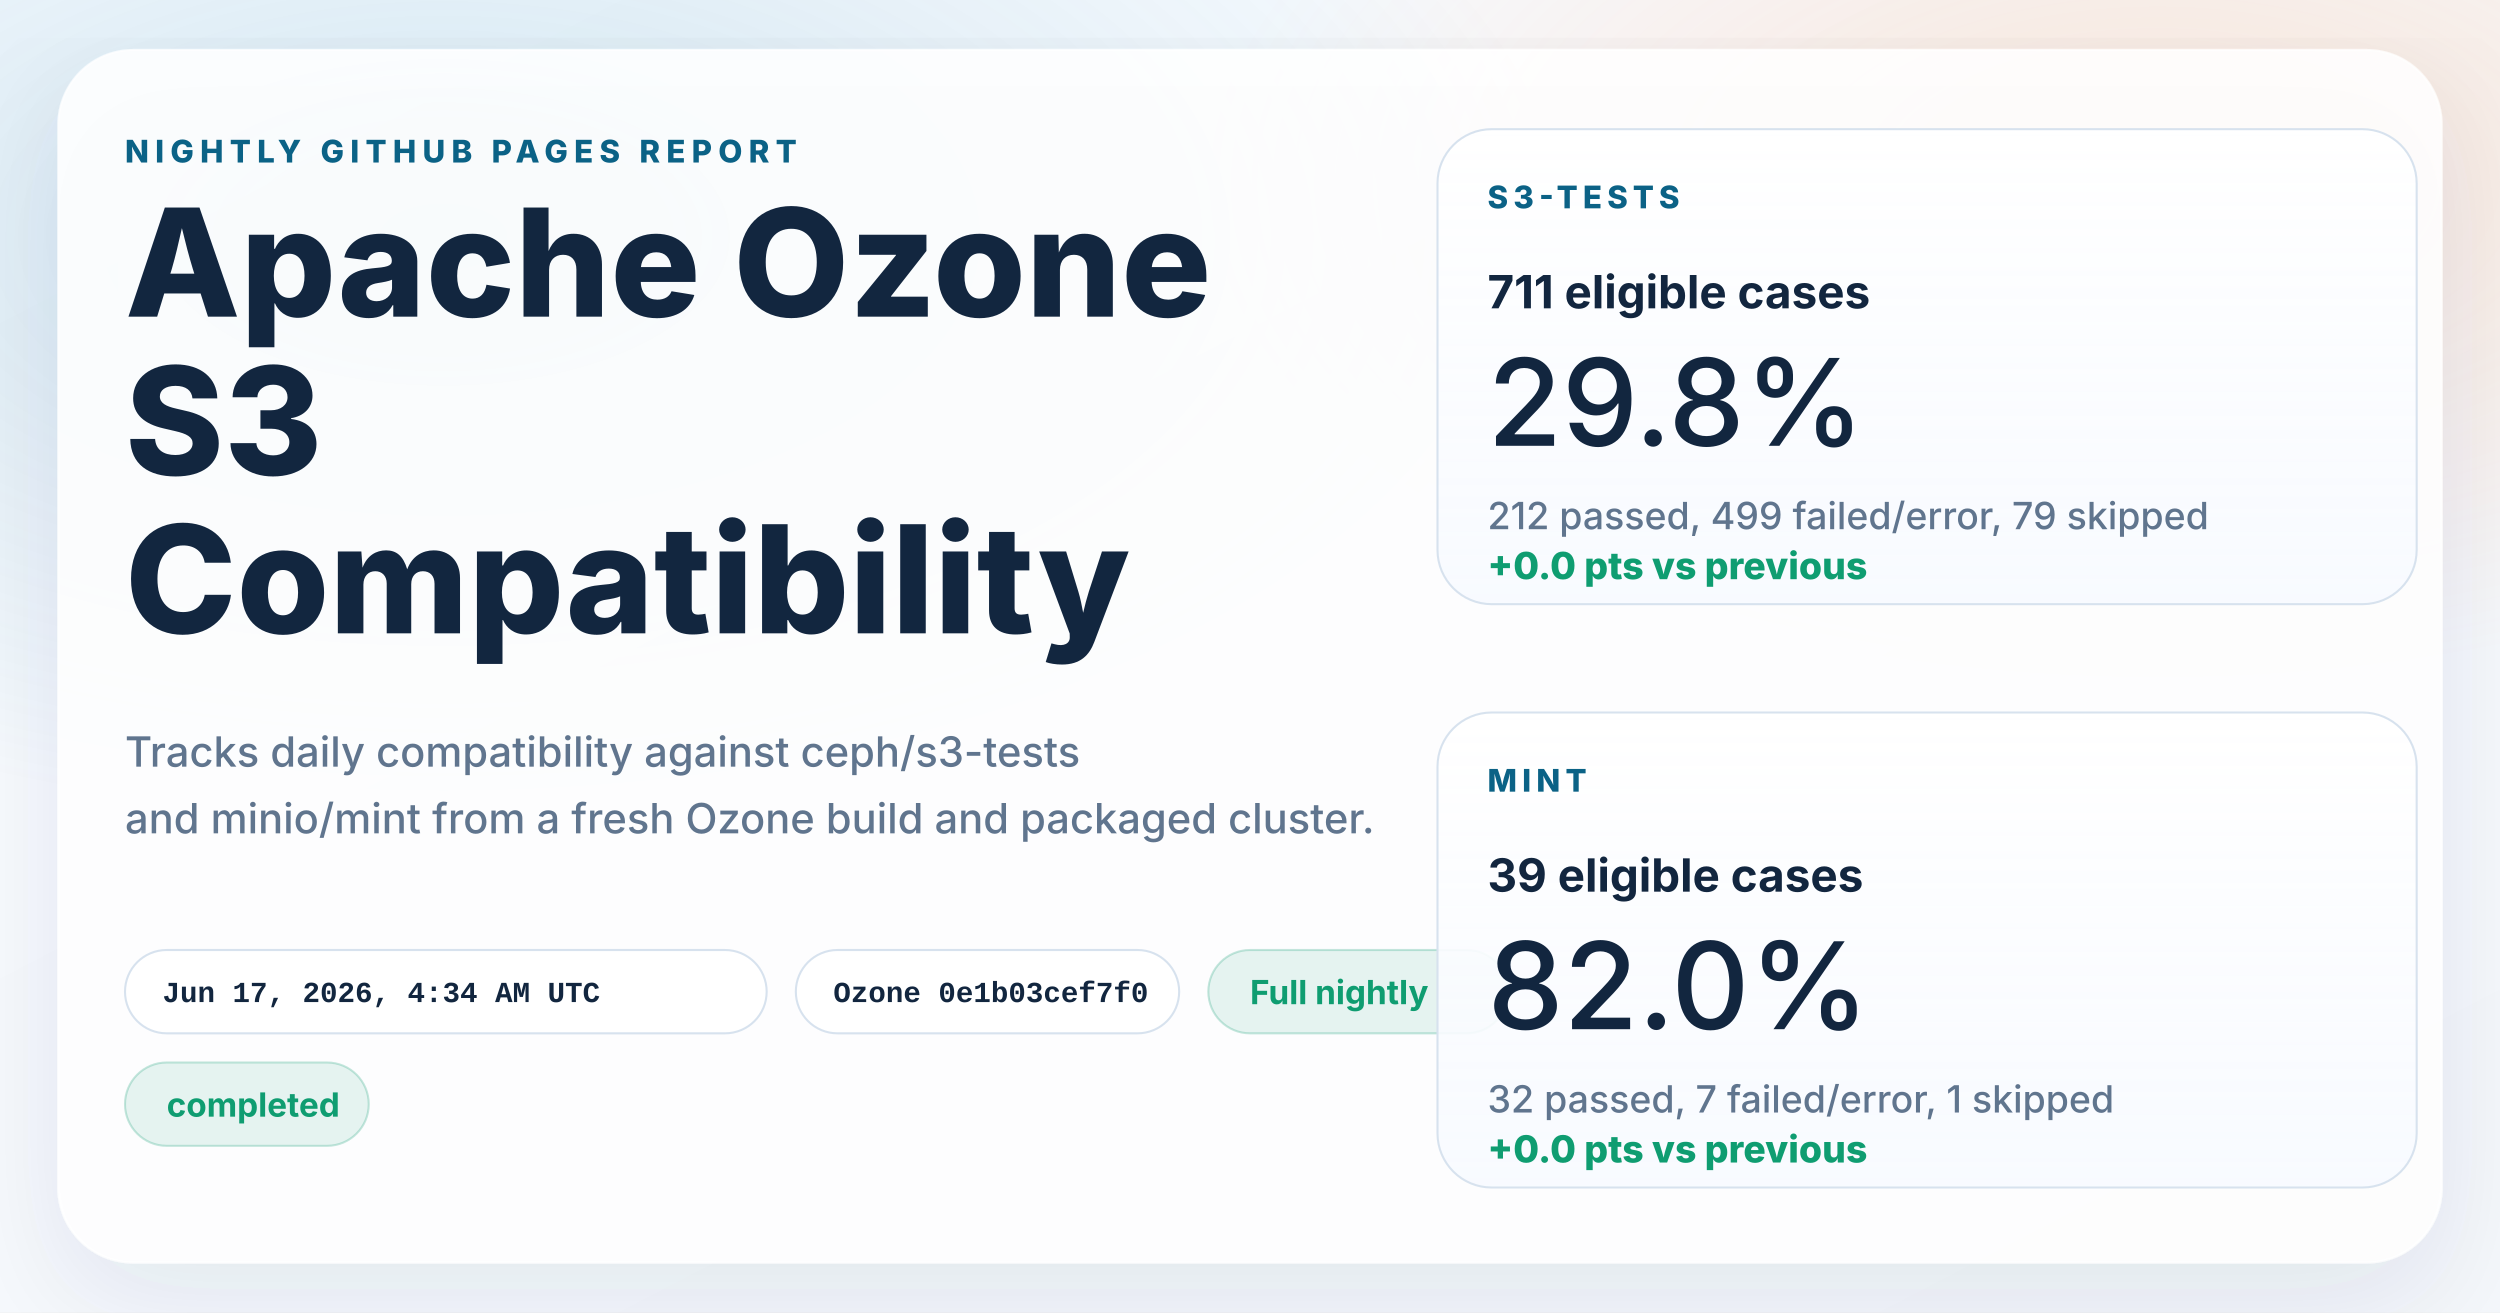
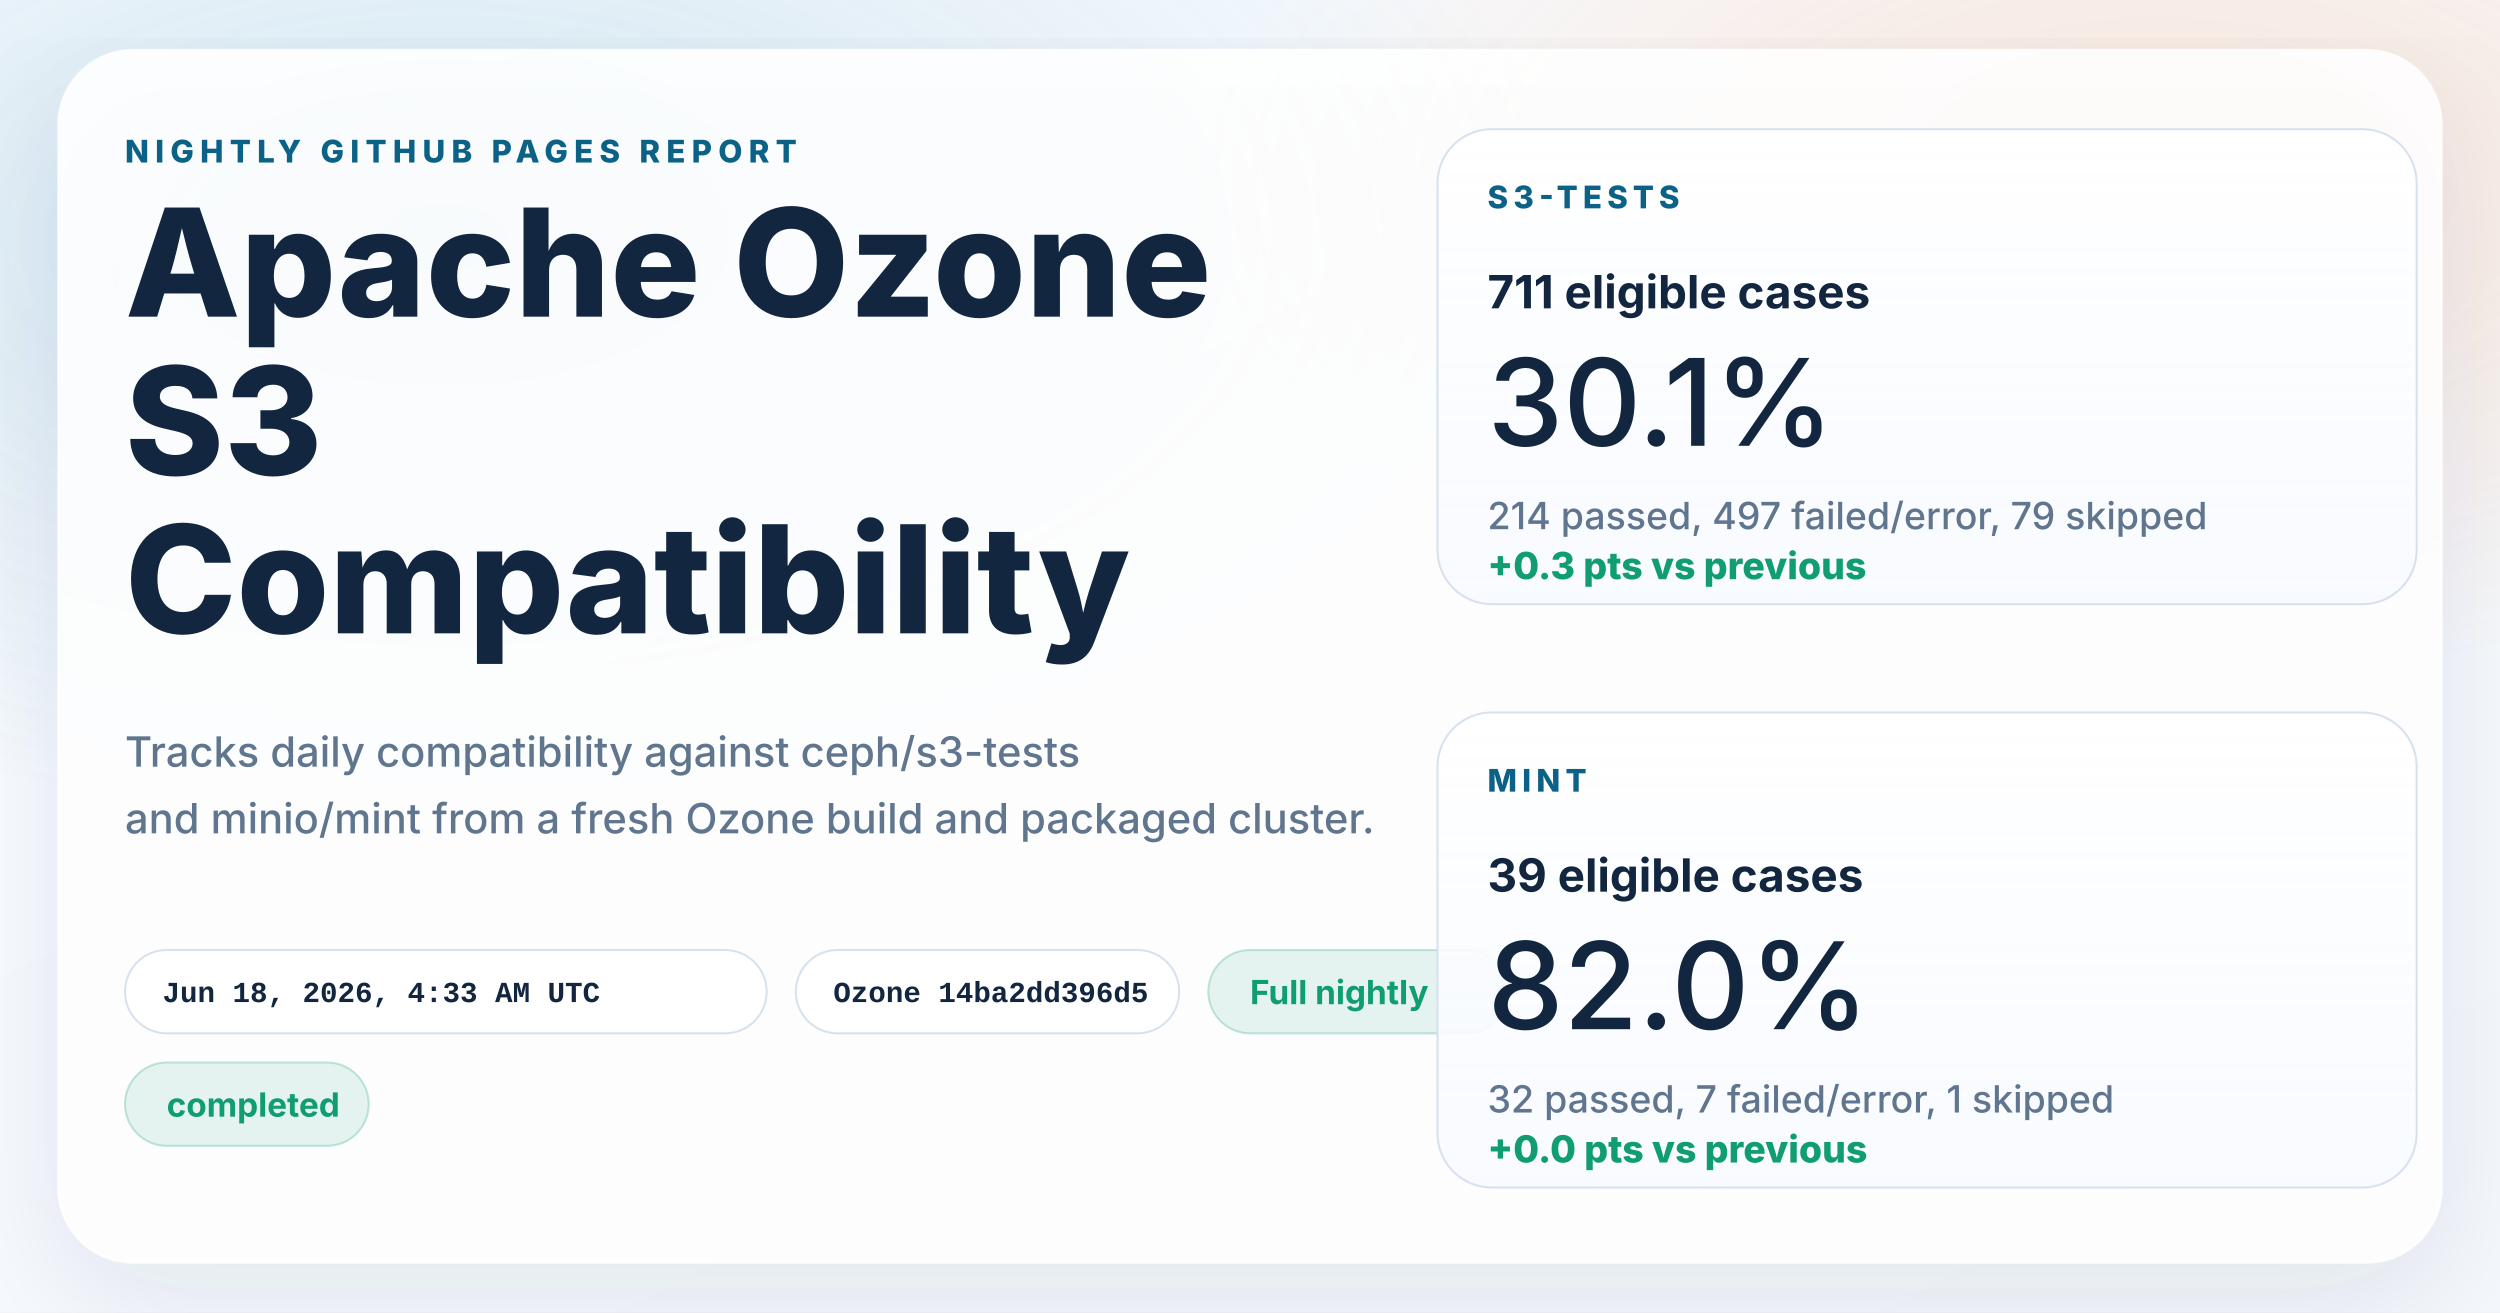
<svg xmlns="http://www.w3.org/2000/svg" width="1200" height="630" viewBox="0 0 1200 630" role="img" aria-labelledby="title desc">
  <defs>
    <linearGradient id="page" x1="0%" y1="0%" x2="100%" y2="100%">
      <stop offset="0%" stop-color="#f8fbff" />
      <stop offset="100%" stop-color="#f4f7fb" />
    </linearGradient>
    <radialGradient id="glowBlue" cx="18%" cy="18%" r="45%">
      <stop offset="0%" stop-color="#0d7fab" stop-opacity="0.16" />
      <stop offset="100%" stop-color="#0d7fab" stop-opacity="0" />
    </radialGradient>
    <radialGradient id="glowWarm" cx="86%" cy="14%" r="38%">
      <stop offset="0%" stop-color="#ff8a3d" stop-opacity="0.18" />
      <stop offset="100%" stop-color="#ff8a3d" stop-opacity="0" />
    </radialGradient>
    <linearGradient id="card" x1="0%" y1="0%" x2="0%" y2="100%">
      <stop offset="0%" stop-color="#ffffff" stop-opacity="0.96" />
      <stop offset="100%" stop-color="#f7faff" stop-opacity="0.88" />
    </linearGradient>
    <filter id="shadow" x="-10%" y="-10%" width="120%" height="120%">
      <feDropShadow dx="0" dy="18" stdDeviation="28" flood-color="#102d4c" flood-opacity="0.10" />
    </filter>
  </defs>
  <rect width="1200" height="630" fill="url(#page)" />
  <rect width="1200" height="630" fill="url(#glowBlue)" />
  <rect width="1200" height="630" fill="url(#glowWarm)" />
  <g filter="url(#shadow)">
    <rect x="28" y="24" width="1144" height="582" rx="36" fill="#ffffff" fill-opacity="0.86" stroke="#ffffff" stroke-opacity="0.75" />
  </g>
  <g font-family="system-ui, -apple-system, BlinkMacSystemFont, 'Segoe UI', sans-serif" fill="#12263f">
    <text x="60" y="78" font-size="15" font-weight="800" letter-spacing="3" fill="#0b6286">NIGHTLY GITHUB PAGES REPORT</text>
    <text x="60" y="152" font-size="72" font-weight="800">Apache Ozone</text>
    <text x="60" y="228" font-size="72" font-weight="800">S3</text>
    <text x="60" y="304" font-size="72" font-weight="800">Compatibility</text>
    <text x="60" y="368" font-size="20" font-weight="500" fill="#60758e">Tracks daily compatibility against ceph/s3-tests</text>
    <text x="60" y="400" font-size="20" font-weight="500" fill="#60758e">and minio/mint from a fresh Ozone build and packaged cluster.</text>
  </g>
  <g font-family="'SFMono-Regular', Consolas, 'Liberation Mono', monospace" font-size="14" font-weight="600">
    <g transform="translate(60 456)">
      <rect width="308" height="40" rx="20" fill="#ffffff" fill-opacity="0.94" stroke="#d7e2ee" />
-       <text x="18" y="25" fill="#12263f">Jun 17, 2026, 4:34 AM UTC</text>
+       <text x="18" y="25" fill="#12263f">Jun 18, 2026, 4:33 AM UTC</text>
    </g>
    <g transform="translate(382 456)">
      <rect width="184" height="40" rx="20" fill="#ffffff" fill-opacity="0.94" stroke="#d7e2ee" />
-       <text x="18" y="25" fill="#12263f">Ozone 0e1b03cef7f0</text>
+       <text x="18" y="25" fill="#12263f">Ozone 14ba2dd396d5</text>
    </g>
  </g>
  <g font-family="system-ui, -apple-system, BlinkMacSystemFont, 'Segoe UI', sans-serif" font-size="16" font-weight="700">
    <g transform="translate(580 456)">
      <rect width="144" height="40" rx="20" fill="#0f9d71" fill-opacity="0.10" stroke="#0f9d71" stroke-opacity="0.24" />
      <text x="20" y="26" fill="#0f9d71">Full nightly</text>
    </g>
    <g transform="translate(60 510)">
      <rect width="117" height="40" rx="20" fill="#0f9d71" fill-opacity="0.10" stroke="#0f9d71" stroke-opacity="0.24" />
      <text x="20" y="26" fill="#0f9d71">completed</text>
    </g>
  </g>
  <g font-family="system-ui, -apple-system, BlinkMacSystemFont, 'Segoe UI', sans-serif" fill="#12263f">
    <g transform="translate(690 62)">
      <rect width="470" height="228" rx="26" fill="url(#card)" stroke="#d7e2ee" />
      <text x="24" y="38" font-size="15" font-weight="800" letter-spacing="2.5" fill="#0b6286">S3-TESTS</text>
      <text x="24" y="86" font-size="22" font-weight="700">711 eligible cases</text>
-       <text x="24" y="152" font-size="58" font-weight="500">29.8%</text>
-       <text x="24" y="192" font-size="18" font-weight="500" fill="#60758e">212 passed, 499 failed/error, 79 skipped</text>
-       <text x="24" y="216" font-size="18" font-weight="800" fill="#0f9d71">+0.0 pts vs previous</text>
+       <text x="24" y="152" font-size="58" font-weight="500">30.1%</text>
+       <text x="24" y="192" font-size="18" font-weight="500" fill="#60758e">214 passed, 497 failed/error, 79 skipped</text>
+       <text x="24" y="216" font-size="18" font-weight="800" fill="#0f9d71">+0.3 pts vs previous</text>
    </g>
    <g transform="translate(690 342)">
      <rect width="470" height="228" rx="26" fill="url(#card)" stroke="#d7e2ee" />
      <text x="24" y="38" font-size="15" font-weight="800" letter-spacing="2.5" fill="#0b6286">MINT</text>
      <text x="24" y="86" font-size="22" font-weight="700">39 eligible cases</text>
      <text x="24" y="152" font-size="58" font-weight="500">82.0%</text>
      <text x="24" y="192" font-size="18" font-weight="500" fill="#60758e">32 passed, 7 failed/error, 1 skipped</text>
      <text x="24" y="216" font-size="18" font-weight="800" fill="#0f9d71">+0.0 pts vs previous</text>
    </g>
  </g>
</svg>
